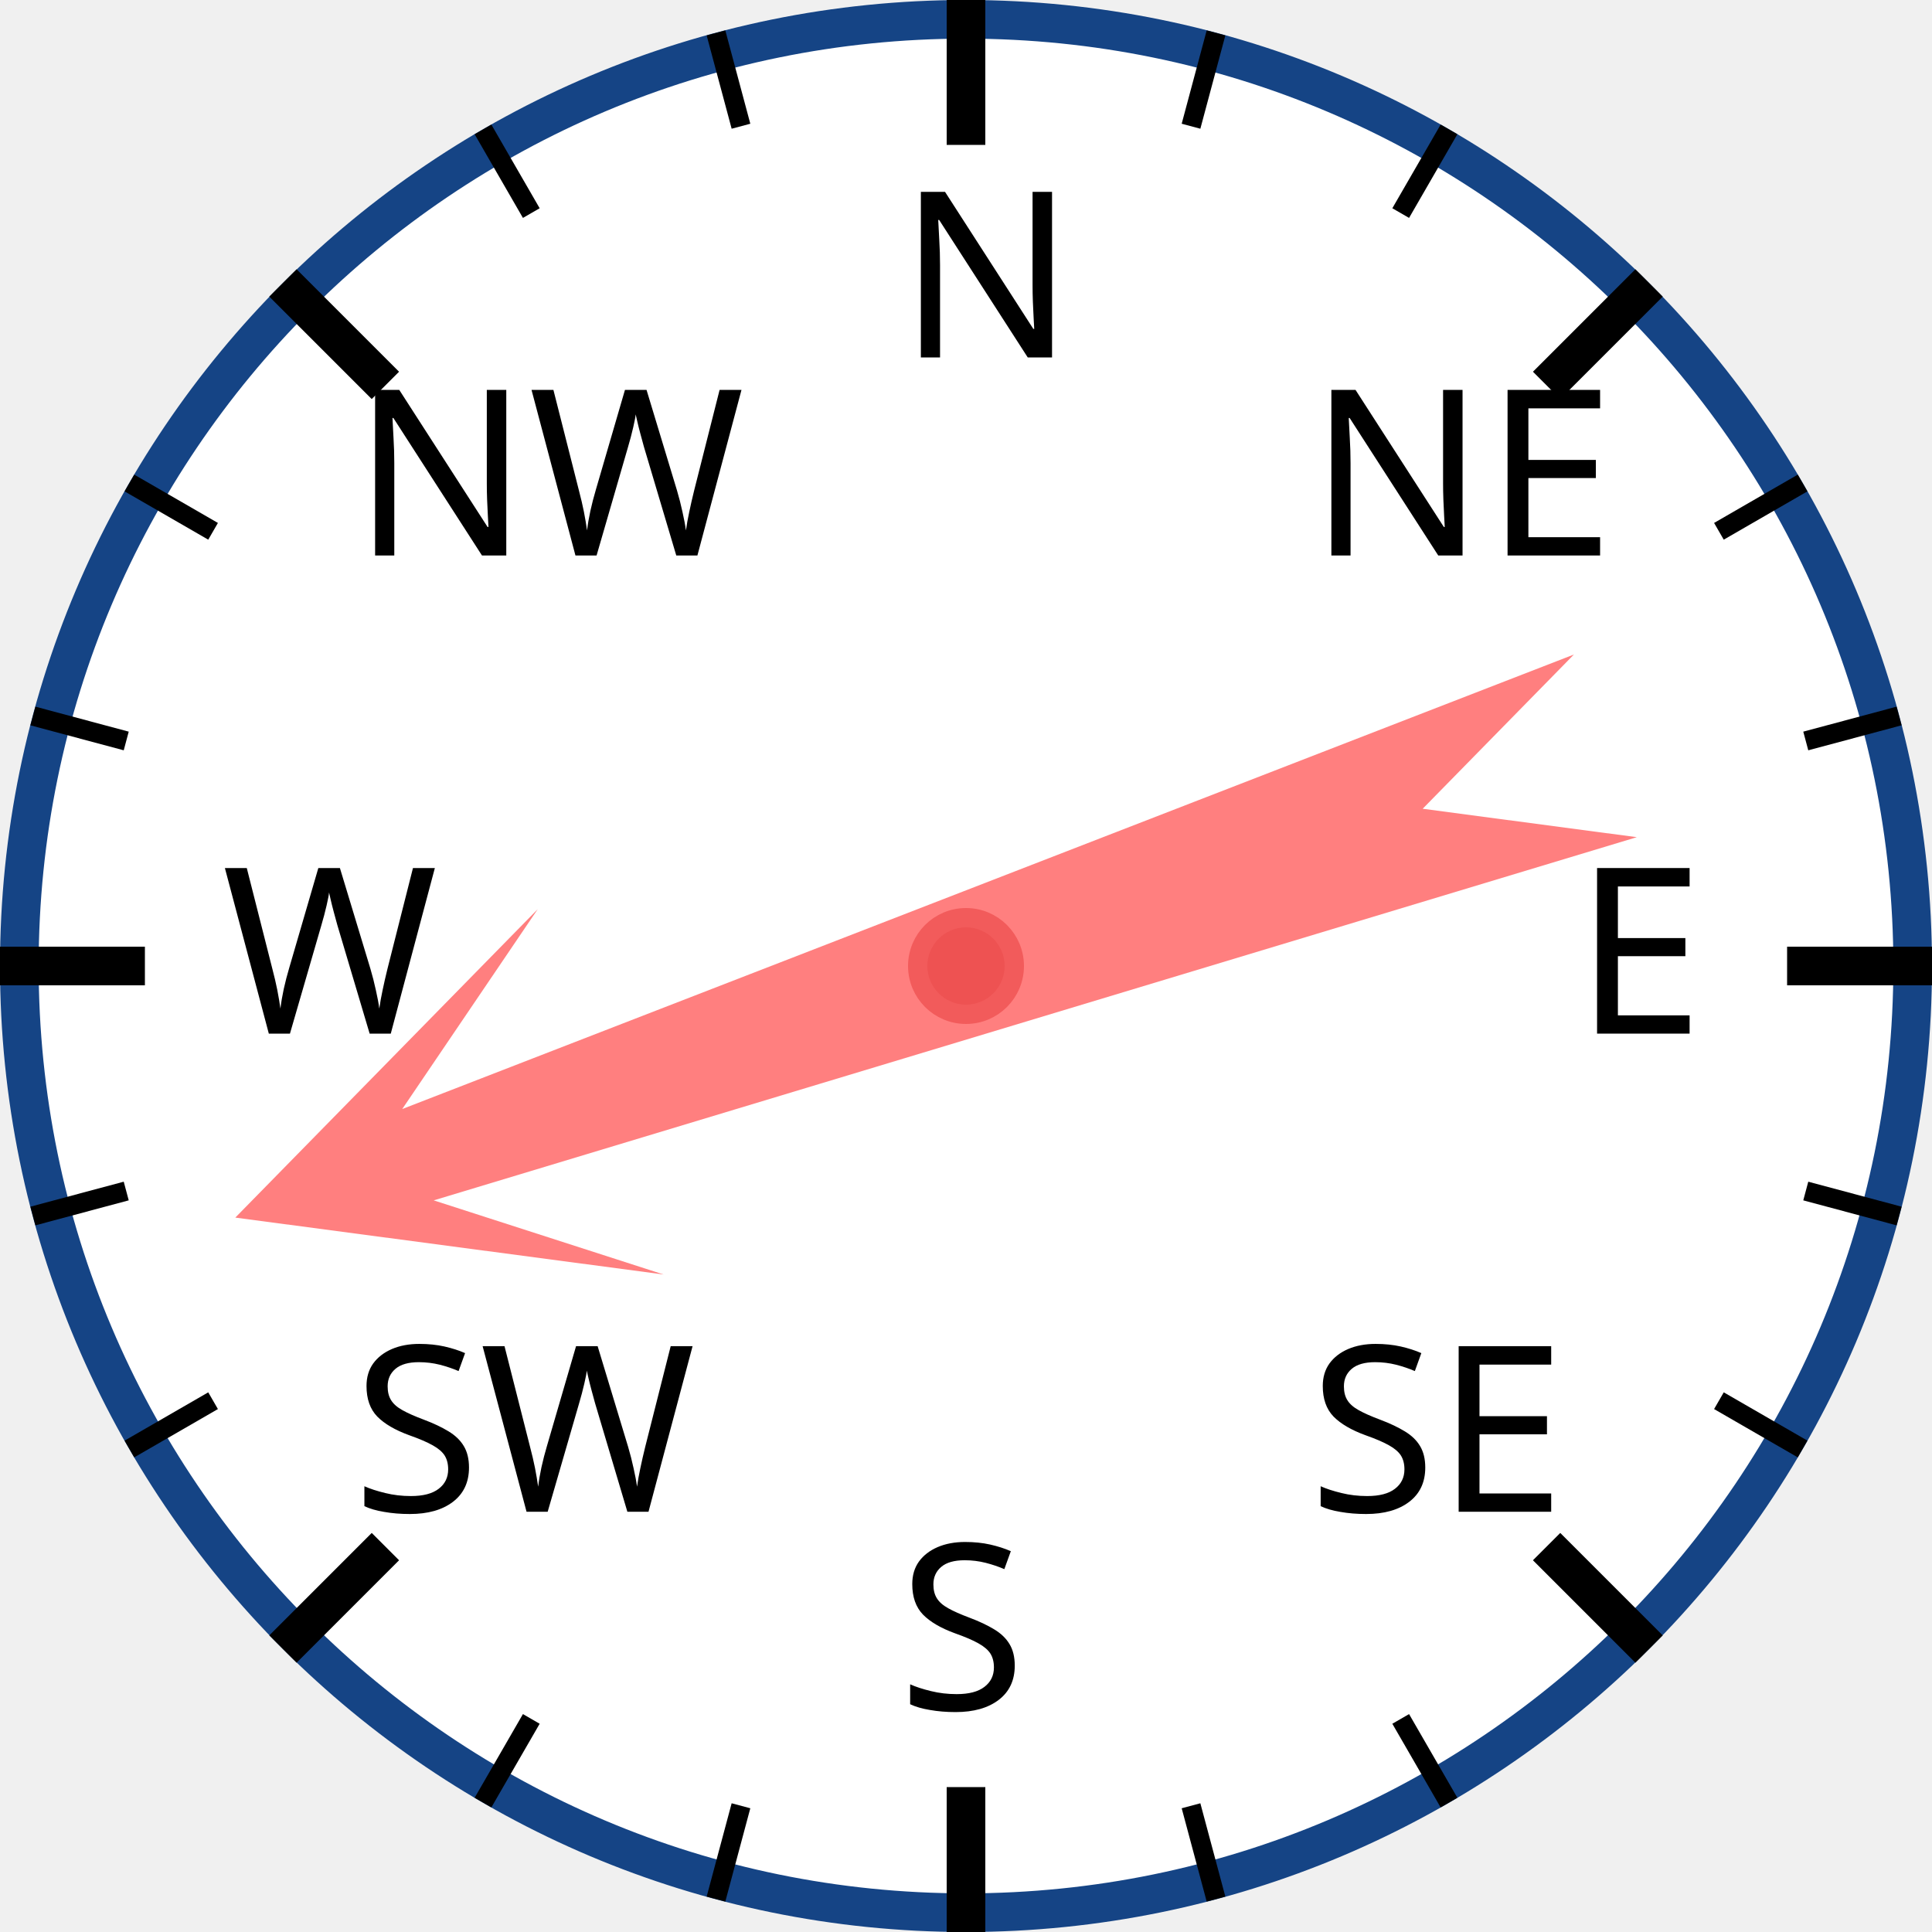
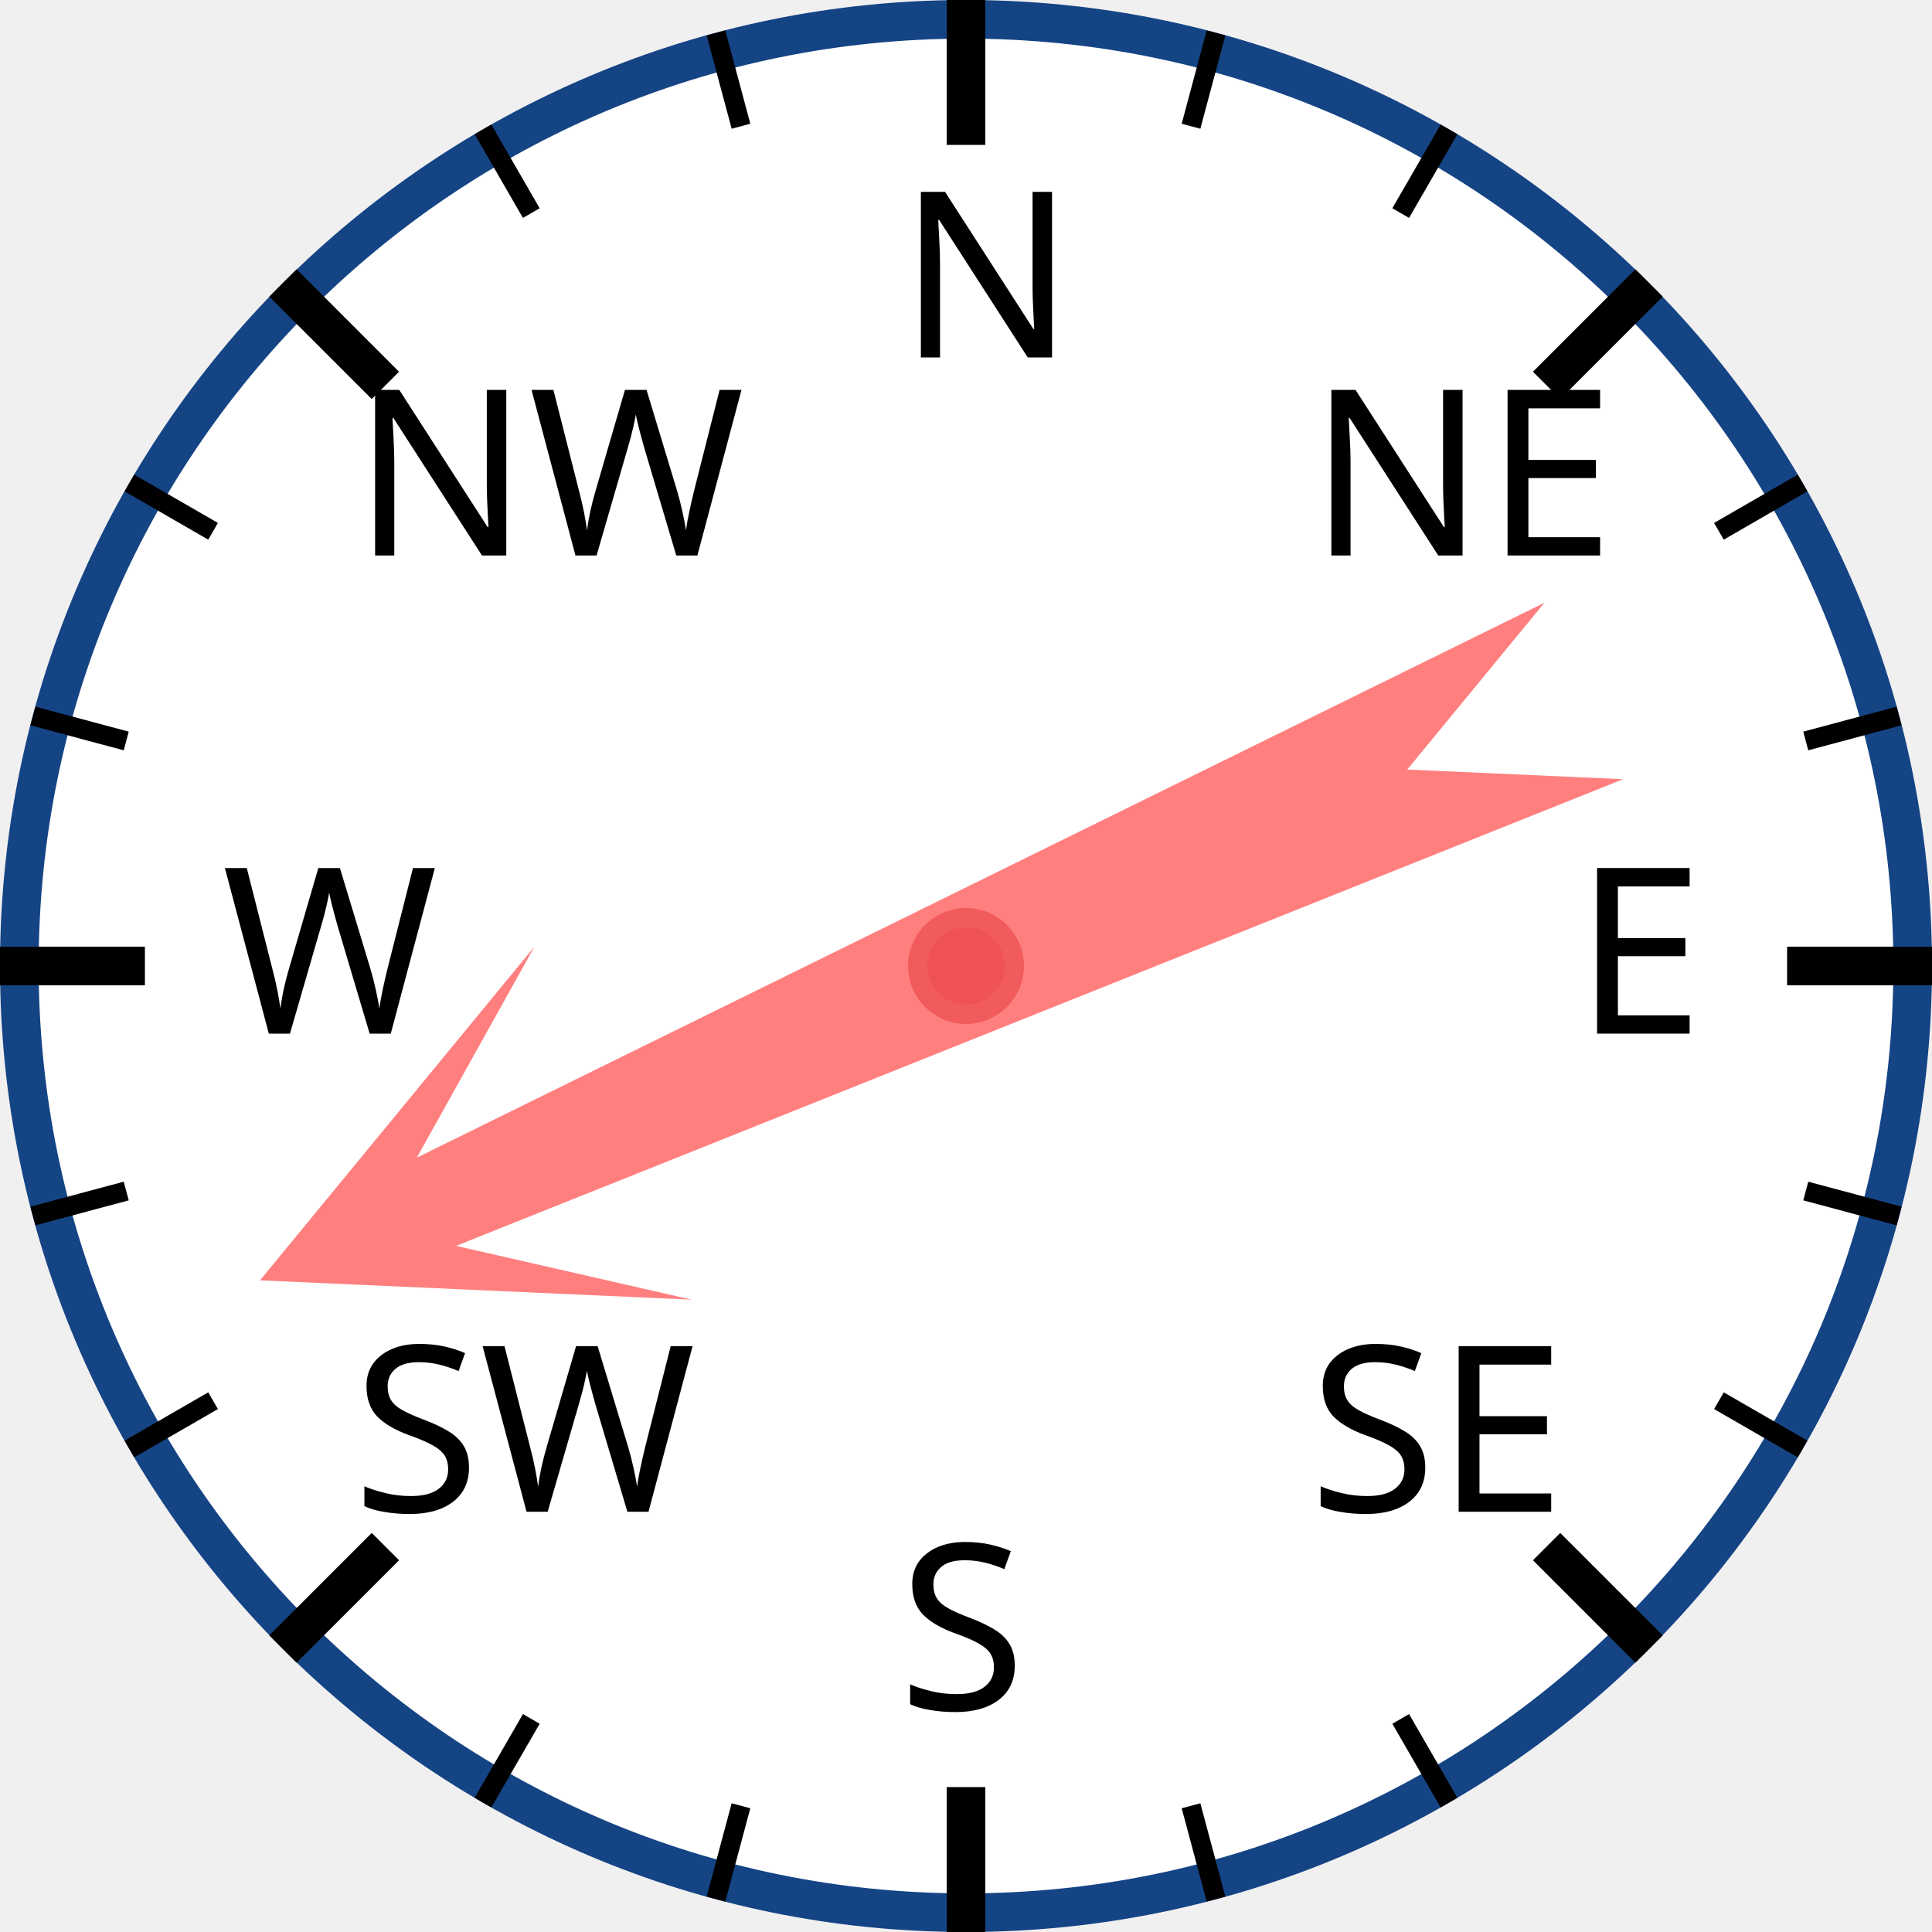
<svg xmlns="http://www.w3.org/2000/svg" width="120px" height="120px" viewBox="0 0 200 200">
  <circle cx="100" cy="100" r="98" style="fill: white; stroke: #154485; stroke-width: 4;" />
  <text x="93.0" y="37.0" style="font-family: sans-serif; font-size: 18pt;">N</text>
  <line x1="100.0" y1="0.0" x2="100.0" y2="15.0" style="stroke: black; stroke-width: 4;" />
  <line x1="74.118" y1="3.407" x2="76.706" y2="13.067" style="stroke: black; stroke-width: 2;" />
  <line x1="50" y1="13.397" x2="55" y2="22.058" style="stroke: black; stroke-width: 2;" />
  <text x="36.503" y="57.503" style="font-family: sans-serif; font-size: 18pt;">NW</text>
  <line x1="29.289" y1="29.289" x2="39.896" y2="39.896" style="stroke: black; stroke-width: 4;" />
  <line x1="13.397" y1="50" x2="22.058" y2="55" style="stroke: black; stroke-width: 2;" />
  <line x1="3.407" y1="74.118" x2="13.067" y2="76.706" style="stroke: black; stroke-width: 2;" />
  <text x="23.0" y="107.0" style="font-family: sans-serif; font-size: 18pt;">W</text>
  <line x1="0.0" y1="100.0" x2="15.0" y2="100.0" style="stroke: black; stroke-width: 4;" />
  <line x1="3.407" y1="125.882" x2="13.067" y2="123.294" style="stroke: black; stroke-width: 2;" />
  <line x1="13.397" y1="150" x2="22.058" y2="145" style="stroke: black; stroke-width: 2;" />
  <text x="36.503" y="156.497" style="font-family: sans-serif; font-size: 18pt;">SW</text>
  <line x1="29.289" y1="170.711" x2="39.896" y2="160.104" style="stroke: black; stroke-width: 4;" />
  <line x1="50" y1="186.603" x2="55" y2="177.942" style="stroke: black; stroke-width: 2;" />
  <line x1="74.118" y1="196.593" x2="76.706" y2="186.933" style="stroke: black; stroke-width: 2;" />
  <text x="93" y="177.0" style="font-family: sans-serif; font-size: 18pt;">S</text>
  <line x1="100" y1="200.0" x2="100" y2="185.0" style="stroke: black; stroke-width: 4;" />
  <line x1="125.882" y1="196.593" x2="123.294" y2="186.933" style="stroke: black; stroke-width: 2;" />
  <line x1="150.0" y1="186.603" x2="145.0" y2="177.942" style="stroke: black; stroke-width: 2;" />
  <text x="135.497" y="156.497" style="font-family: sans-serif; font-size: 18pt;">SE</text>
  <line x1="170.711" y1="170.711" x2="160.104" y2="160.104" style="stroke: black; stroke-width: 4;" />
  <line x1="186.603" y1="150" x2="177.942" y2="145" style="stroke: black; stroke-width: 2;" />
  <line x1="196.593" y1="125.882" x2="186.933" y2="123.294" style="stroke: black; stroke-width: 2;" />
  <text x="163.0" y="107" style="font-family: sans-serif; font-size: 18pt;">E</text>
  <line x1="200.0" y1="100" x2="185.0" y2="100" style="stroke: black; stroke-width: 4;" />
  <line x1="196.593" y1="74.118" x2="186.933" y2="76.706" style="stroke: black; stroke-width: 2;" />
  <line x1="186.603" y1="50" x2="177.942" y2="55" style="stroke: black; stroke-width: 2;" />
  <text x="135.497" y="57.503" style="font-family: sans-serif; font-size: 18pt;">NE</text>
  <line x1="170.711" y1="29.289" x2="160.104" y2="39.896" style="stroke: black; stroke-width: 4;" />
  <line x1="150" y1="13.397" x2="145" y2="22.058" style="stroke: black; stroke-width: 2;" />
  <line x1="125.882" y1="3.407" x2="123.294" y2="13.067" style="stroke: black; stroke-width: 2;" />
-   <polygon points="100 20 120 60 105 40 110 170 100 150 90 170 95 40 80 60" style="fill: red; fill-opacity: 0.5;" transform="rotate(251,100,100)" />
+   <polygon points="100 20 120 60 105 40 110 170 100 150 90 170 95 40 80 60" style="fill: red; fill-opacity: 0.5;" transform="rotate(246,100,100)" />
  <circle cx="100" cy="100" r="5" style="fill: #EE5252; stroke: #F25B5B; stroke-width: 2;" />
</svg>
